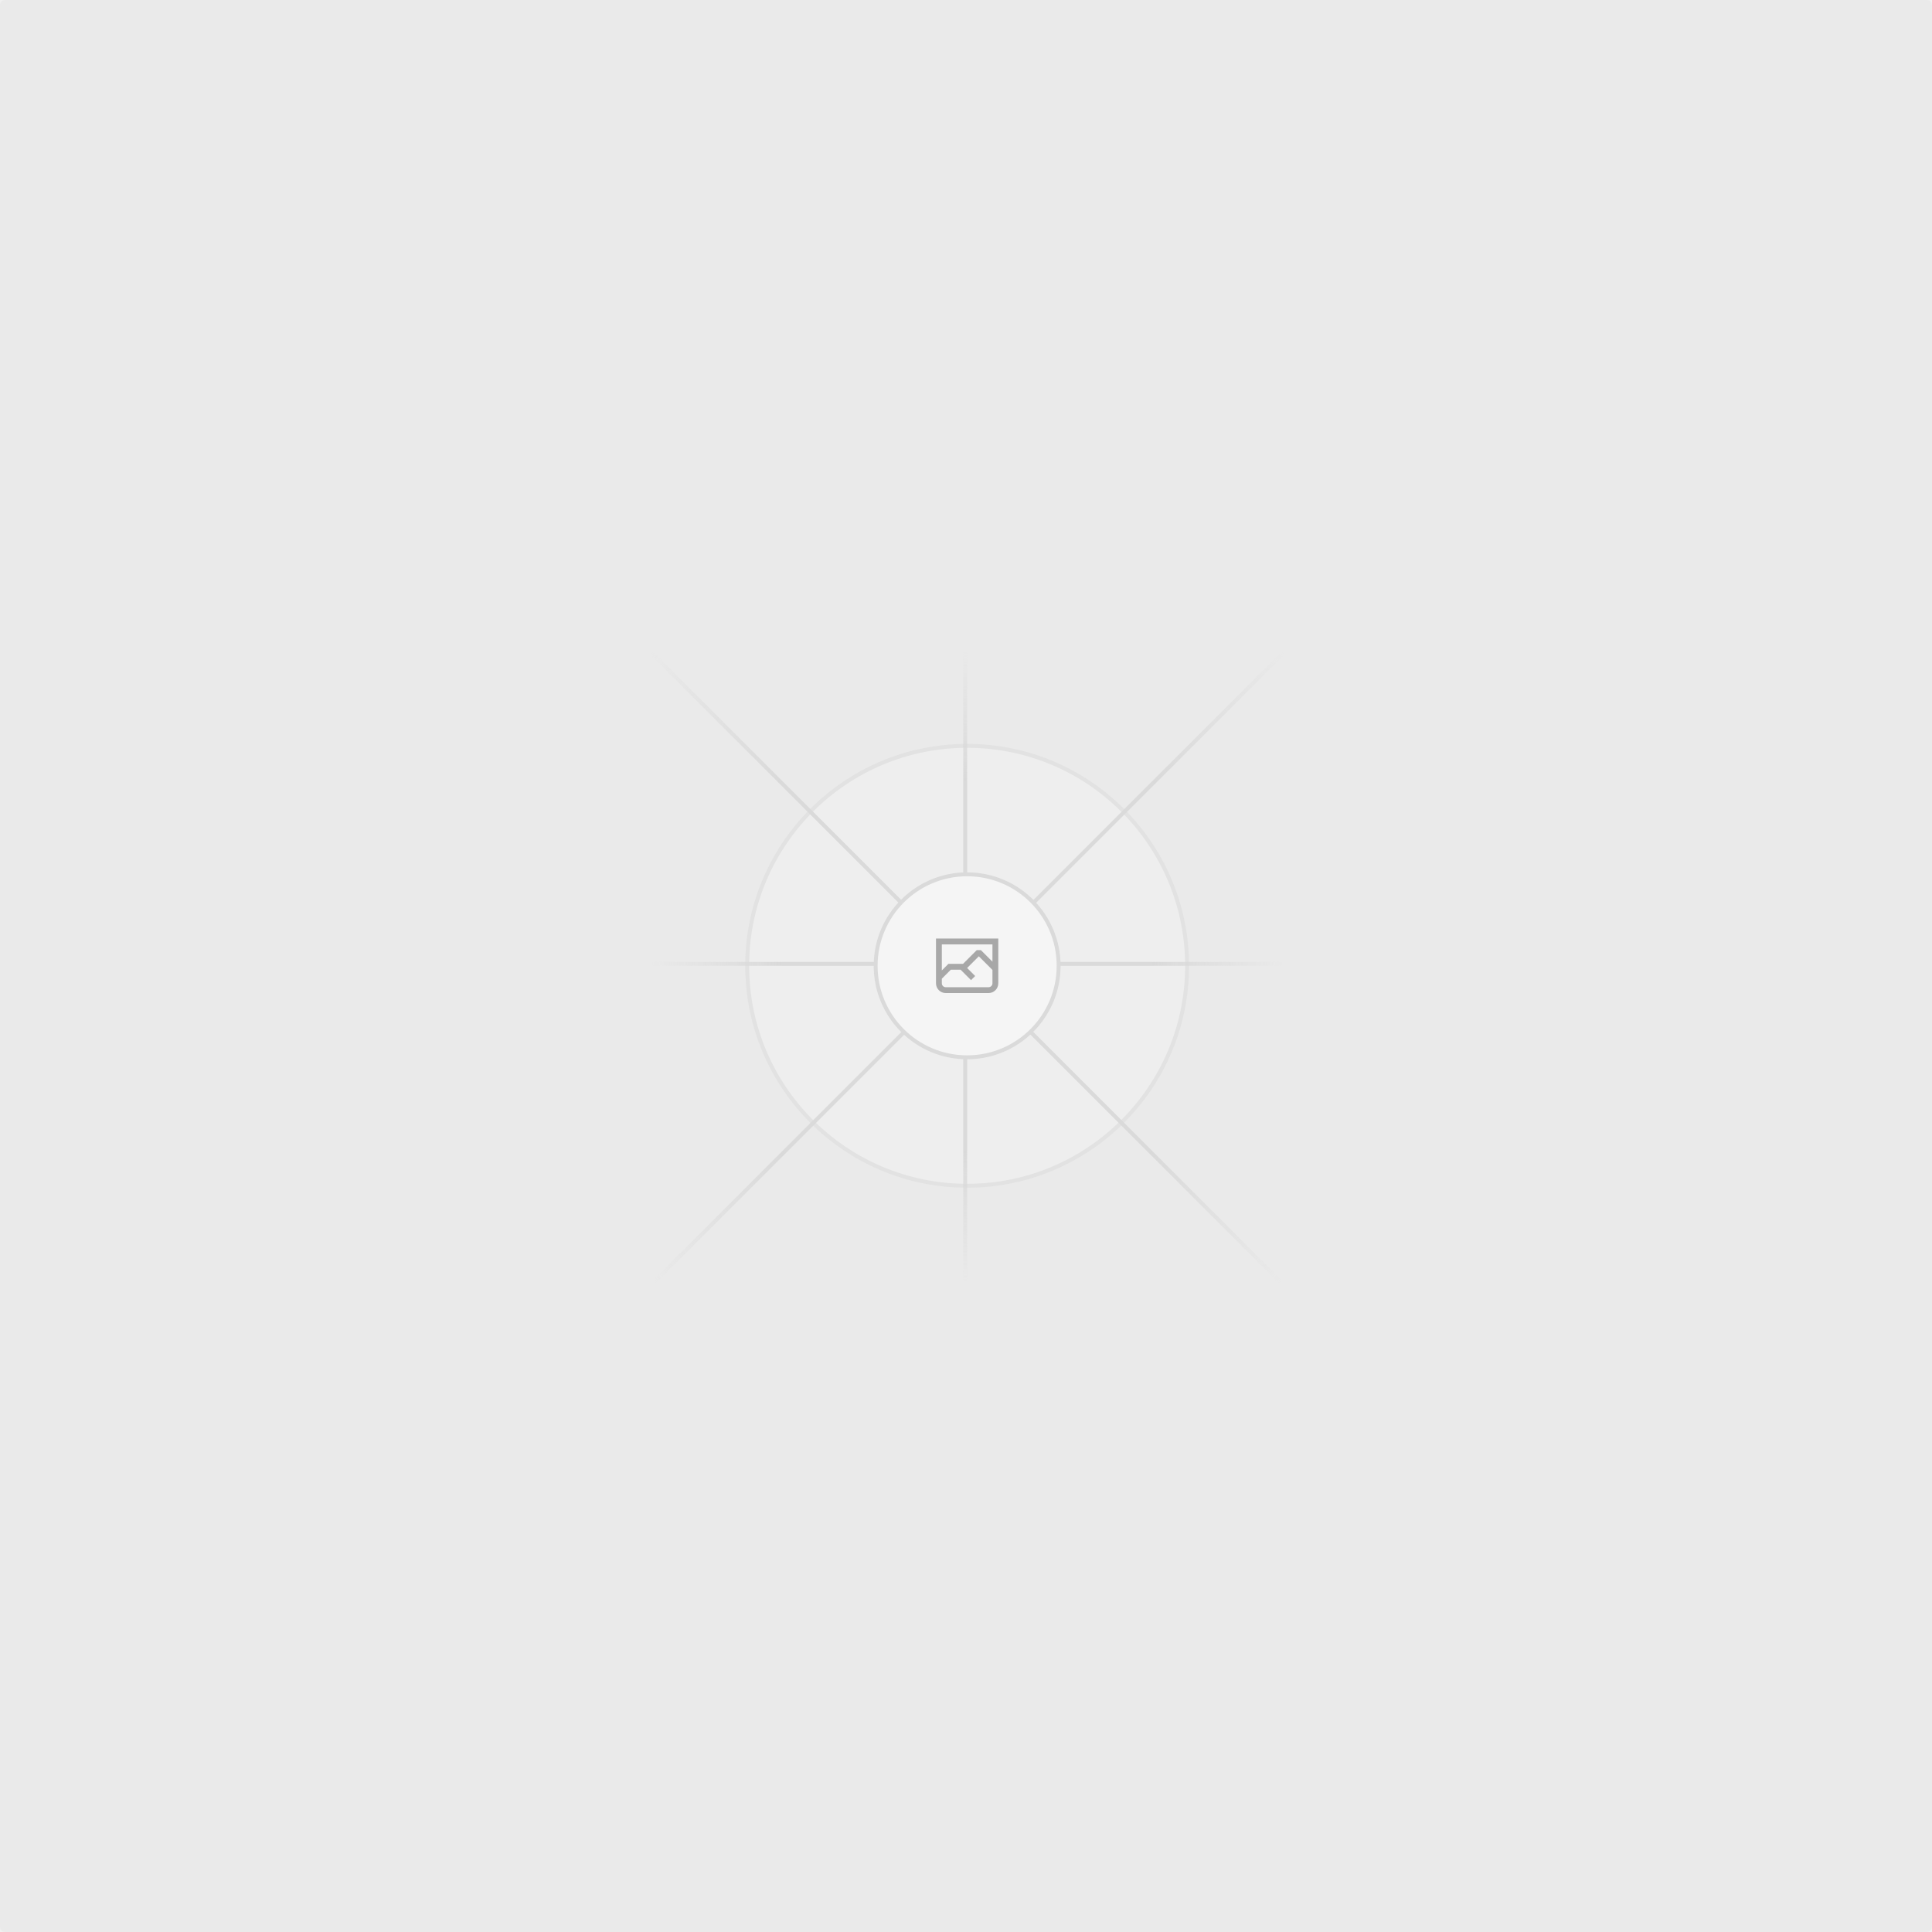
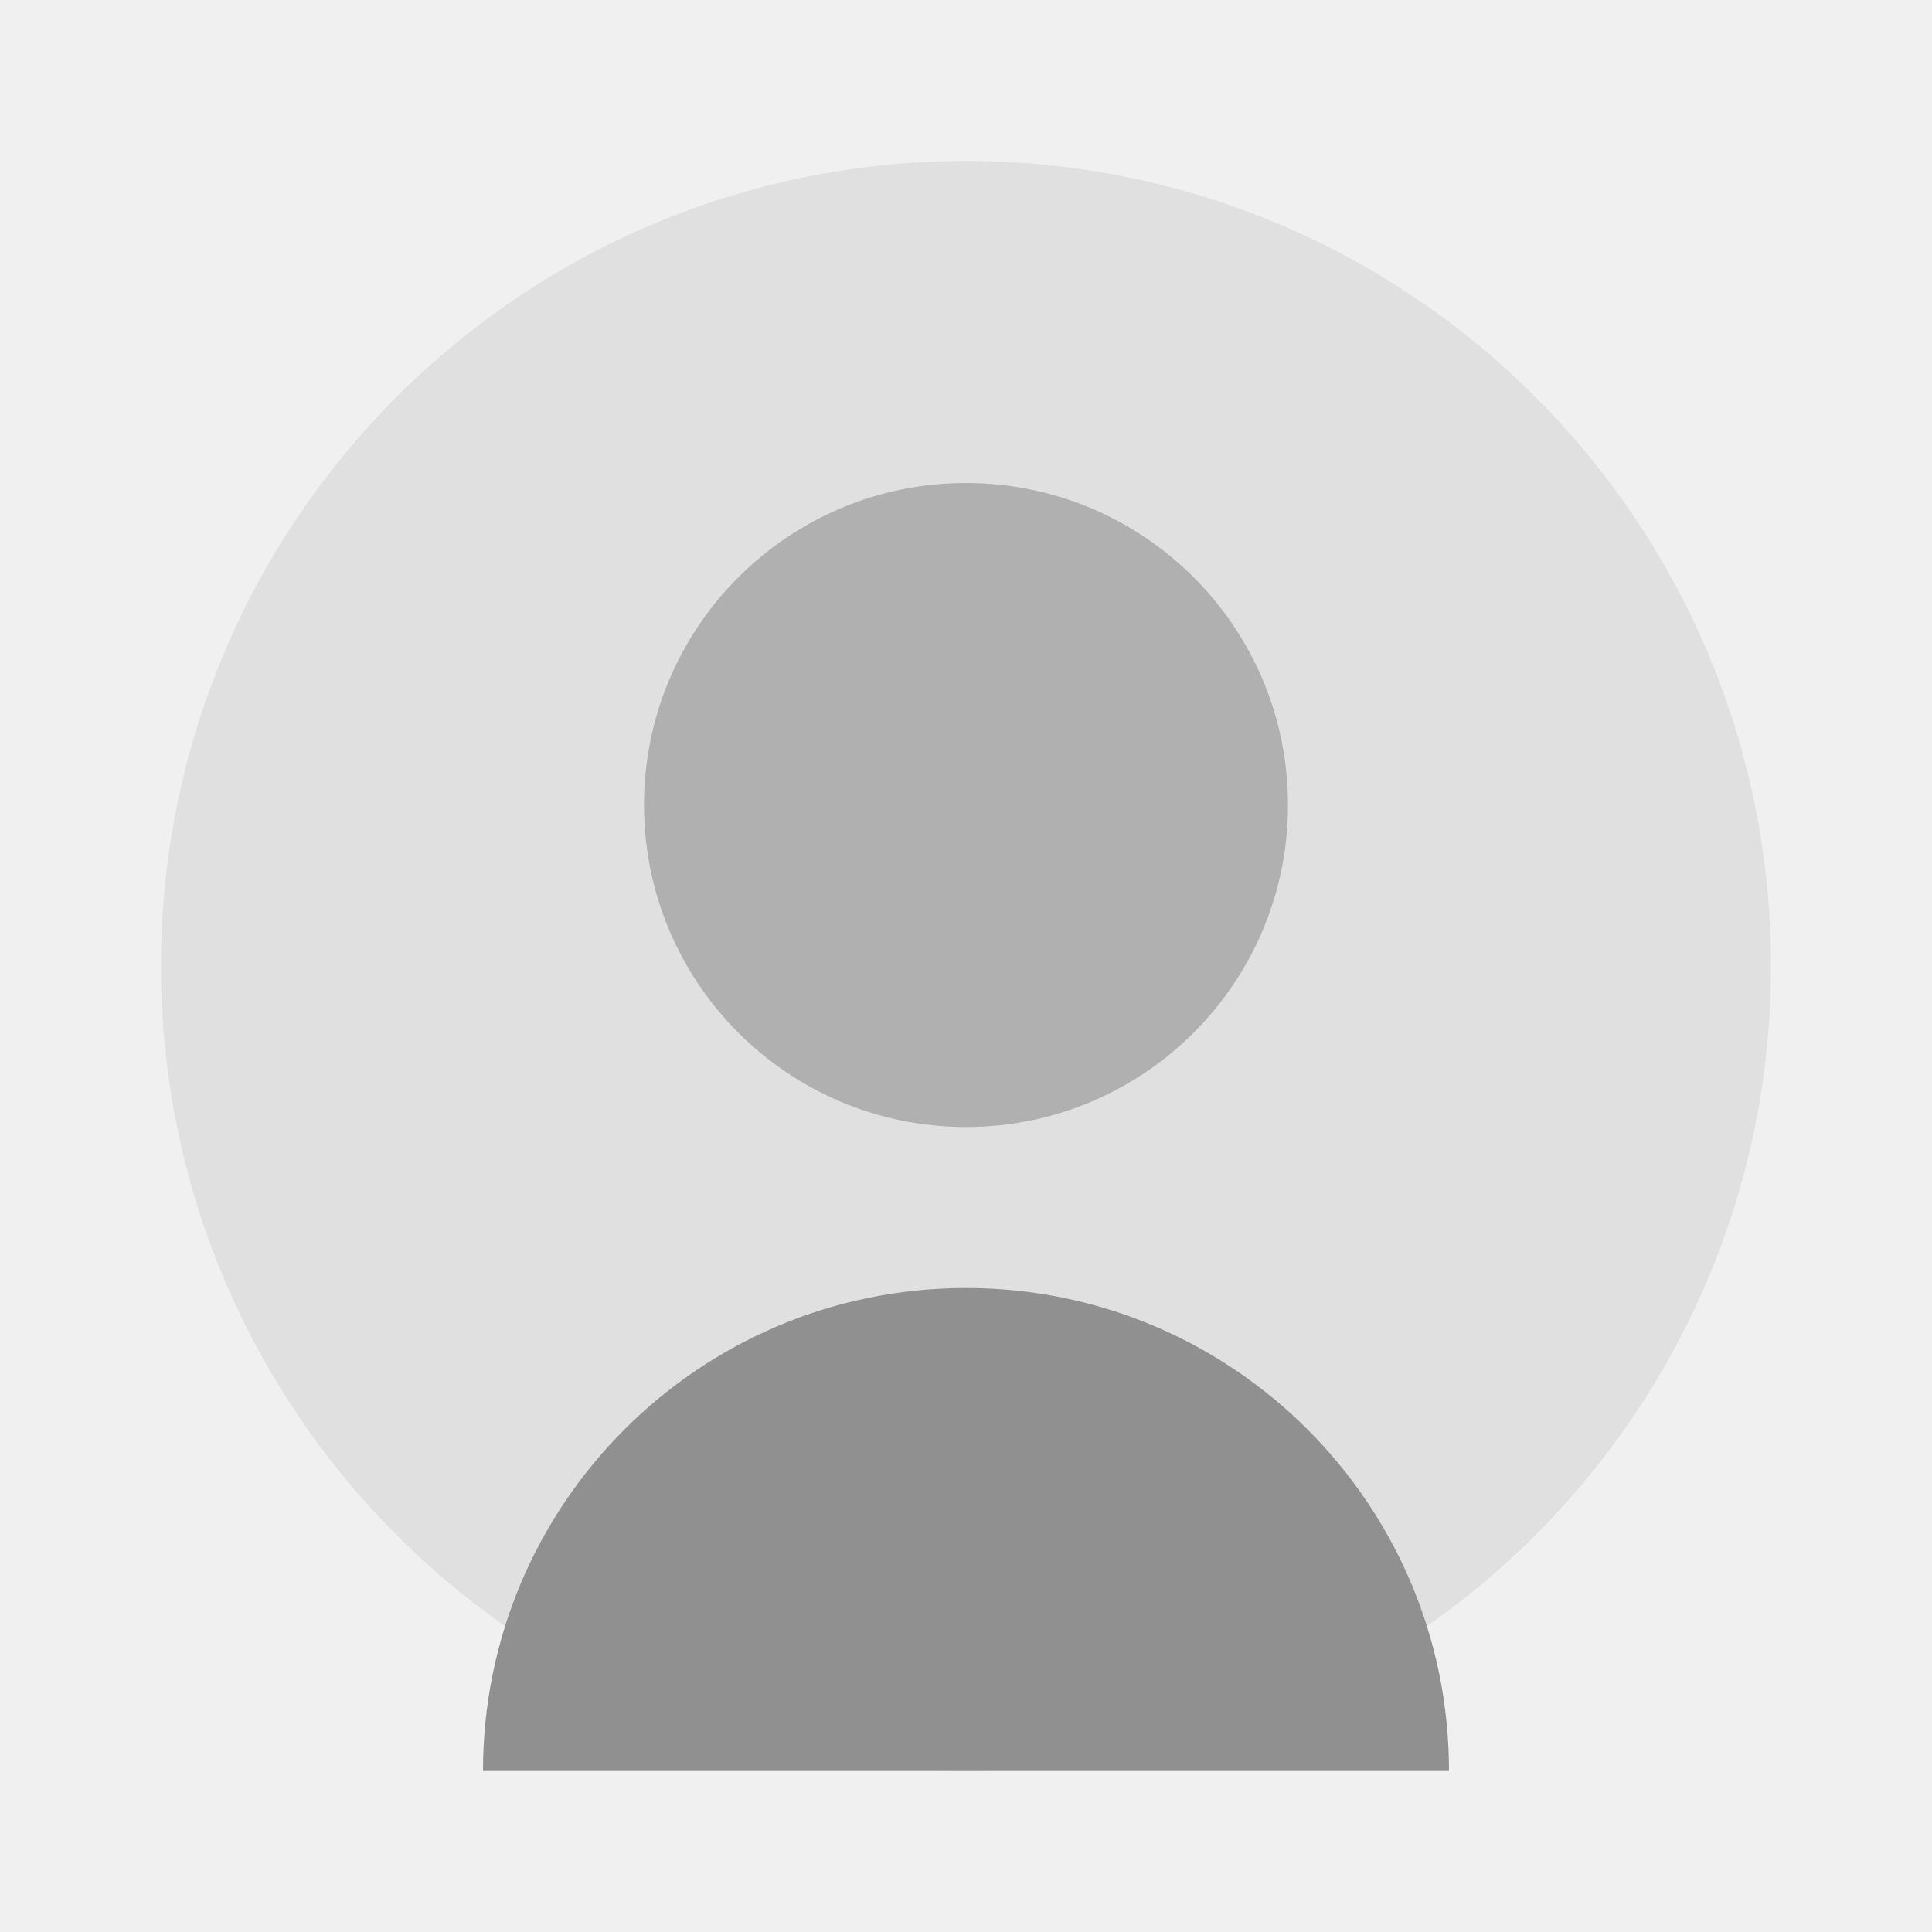
- <svg xmlns="http://www.w3.org/2000/svg" width="1200" height="1200" fill="none">
-   <rect width="1200" height="1200" fill="#EAEAEA" rx="3" />
-   <g opacity=".5">
-     <g opacity=".5">
-       <path fill="#FAFAFA" d="M600.709 736.5c-75.454 0-136.621-61.167-136.621-136.62 0-75.454 61.167-136.621 136.621-136.621 75.453 0 136.62 61.167 136.62 136.621 0 75.453-61.167 136.62-136.62 136.62Z" />
-       <path stroke="#C9C9C9" stroke-width="2.418" d="M600.709 736.5c-75.454 0-136.621-61.167-136.621-136.62 0-75.454 61.167-136.621 136.621-136.621 75.453 0 136.62 61.167 136.62 136.621 0 75.453-61.167 136.62-136.62 136.62Z" />
-     </g>
-     <path stroke="url(#a)" stroke-width="2.418" d="M0-1.209h553.581" transform="scale(1 -1) rotate(45 1163.11 91.165)" />
-     <path stroke="url(#b)" stroke-width="2.418" d="M404.846 598.671h391.726" />
-     <path stroke="url(#c)" stroke-width="2.418" d="M599.5 795.742V404.017" />
-     <path stroke="url(#d)" stroke-width="2.418" d="m795.717 796.597-391.441-391.44" />
-     <path fill="#fff" d="M600.709 656.704c-31.384 0-56.825-25.441-56.825-56.824 0-31.384 25.441-56.825 56.825-56.825 31.383 0 56.824 25.441 56.824 56.825 0 31.383-25.441 56.824-56.824 56.824Z" />
-     <g clip-path="url(#e)">
-       <path fill="#666" fill-rule="evenodd" d="M616.426 586.58h-31.434v16.176l3.553-3.554.531-.531h9.068l.074-.074 8.463-8.463h2.565l7.18 7.181V586.58Zm-15.715 14.654 3.698 3.699 1.283 1.282-2.565 2.565-1.282-1.283-5.2-5.199h-6.066l-5.514 5.514-.073.073v2.876a2.418 2.418 0 0 0 2.418 2.418h26.598a2.418 2.418 0 0 0 2.418-2.418v-8.317l-8.463-8.463-7.181 7.181-.071.072Zm-19.347 5.442v4.085a6.045 6.045 0 0 0 6.046 6.045h26.598a6.044 6.044 0 0 0 6.045-6.045v-7.108l1.356-1.355-1.282-1.283-.074-.073v-17.989h-38.689v23.43l-.146.146.146.147Z" clip-rule="evenodd" />
-     </g>
-     <path stroke="#C9C9C9" stroke-width="2.418" d="M600.709 656.704c-31.384 0-56.825-25.441-56.825-56.824 0-31.384 25.441-56.825 56.825-56.825 31.383 0 56.824 25.441 56.824 56.825 0 31.383-25.441 56.824-56.824 56.824Z" />
-   </g>
-   <defs>
-     <linearGradient id="a" x1="554.061" x2="-.48" y1=".083" y2=".087" gradientUnits="userSpaceOnUse">
-       <stop stop-color="#C9C9C9" stop-opacity="0" />
-       <stop offset=".208" stop-color="#C9C9C9" />
-       <stop offset=".792" stop-color="#C9C9C9" />
-       <stop offset="1" stop-color="#C9C9C9" stop-opacity="0" />
-     </linearGradient>
-     <linearGradient id="b" x1="796.912" x2="404.507" y1="599.963" y2="599.965" gradientUnits="userSpaceOnUse">
-       <stop stop-color="#C9C9C9" stop-opacity="0" />
-       <stop offset=".208" stop-color="#C9C9C9" />
-       <stop offset=".792" stop-color="#C9C9C9" />
-       <stop offset="1" stop-color="#C9C9C9" stop-opacity="0" />
-     </linearGradient>
-     <linearGradient id="c" x1="600.792" x2="600.794" y1="403.677" y2="796.082" gradientUnits="userSpaceOnUse">
-       <stop stop-color="#C9C9C9" stop-opacity="0" />
-       <stop offset=".208" stop-color="#C9C9C9" />
-       <stop offset=".792" stop-color="#C9C9C9" />
-       <stop offset="1" stop-color="#C9C9C9" stop-opacity="0" />
-     </linearGradient>
-     <linearGradient id="d" x1="404.85" x2="796.972" y1="403.903" y2="796.02" gradientUnits="userSpaceOnUse">
-       <stop stop-color="#C9C9C9" stop-opacity="0" />
-       <stop offset=".208" stop-color="#C9C9C9" />
-       <stop offset=".792" stop-color="#C9C9C9" />
-       <stop offset="1" stop-color="#C9C9C9" stop-opacity="0" />
-     </linearGradient>
-     <clipPath id="e">
-       <path fill="#fff" d="M581.364 580.535h38.689v38.689h-38.689z" />
-     </clipPath>
-   </defs>
+ <svg xmlns="http://www.w3.org/2000/svg" width="24" height="24" viewBox="0 0 24 24" fill="none">
+   <path d="M12 2C6.477 2 2 6.477 2 12C2 17.523 6.477 22 12 22C17.523 22 22 17.523 22 12C22 6.477 17.523 2 12 2Z" fill="#E0E0E0" />
+   <path d="M12 6C9.791 6 8 7.791 8 10C8 12.209 9.791 14 12 14C14.209 14 16 12.209 16 10C16 7.791 14.209 6 12 6Z" fill="#B0B0B0" />
+   <path d="M12 16C8.686 16 6 18.686 6 22H18C18 18.686 15.314 16 12 16Z" fill="#909090" />
</svg>
